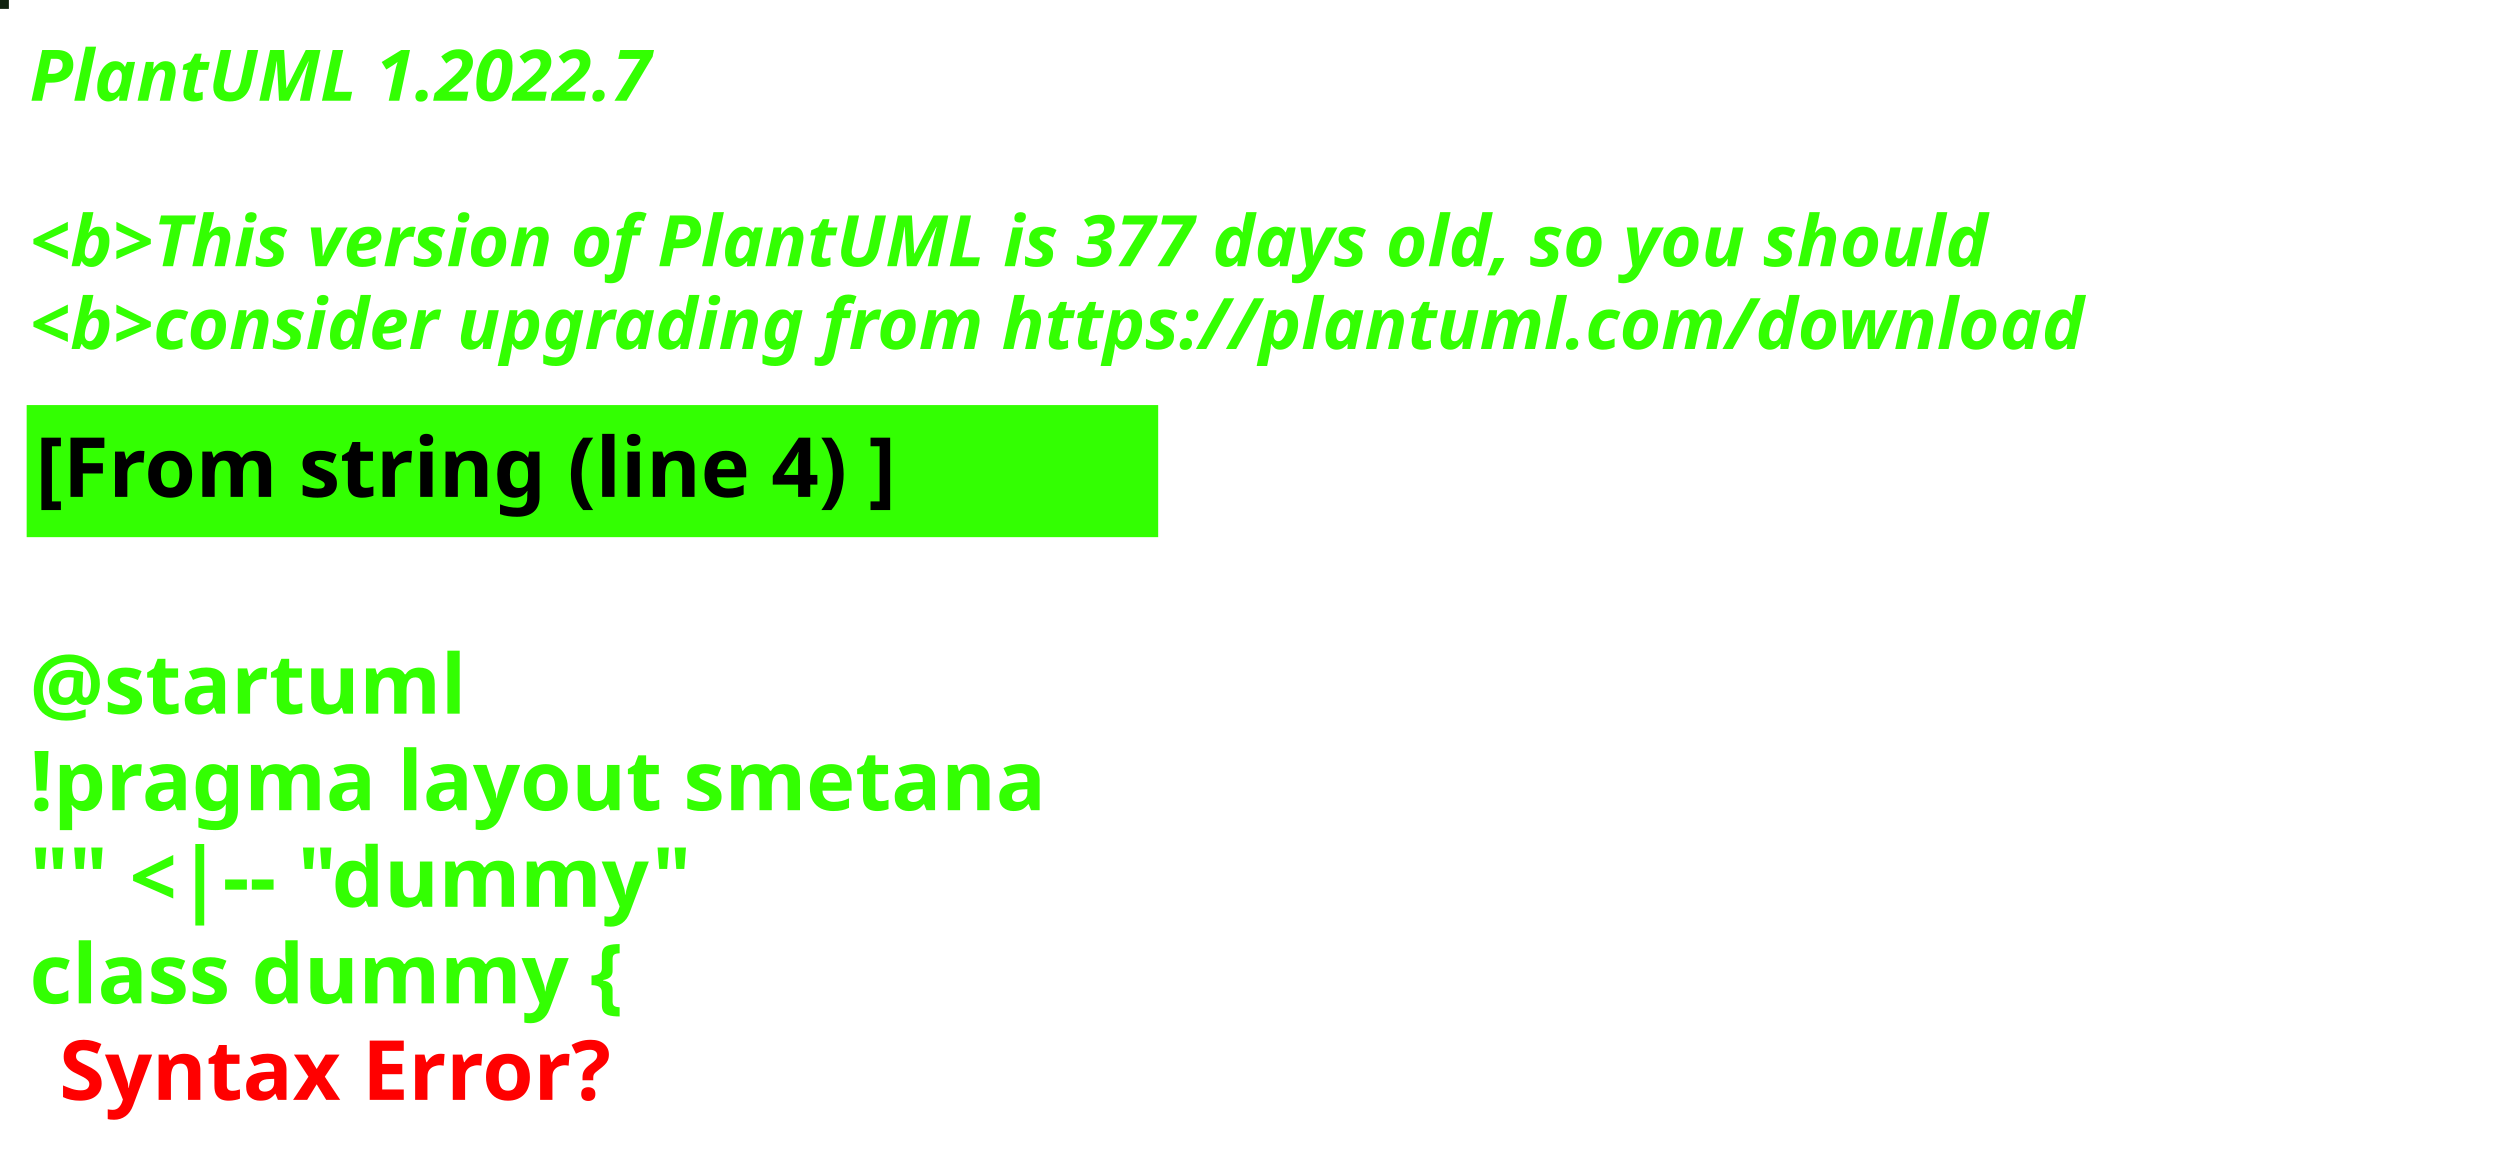
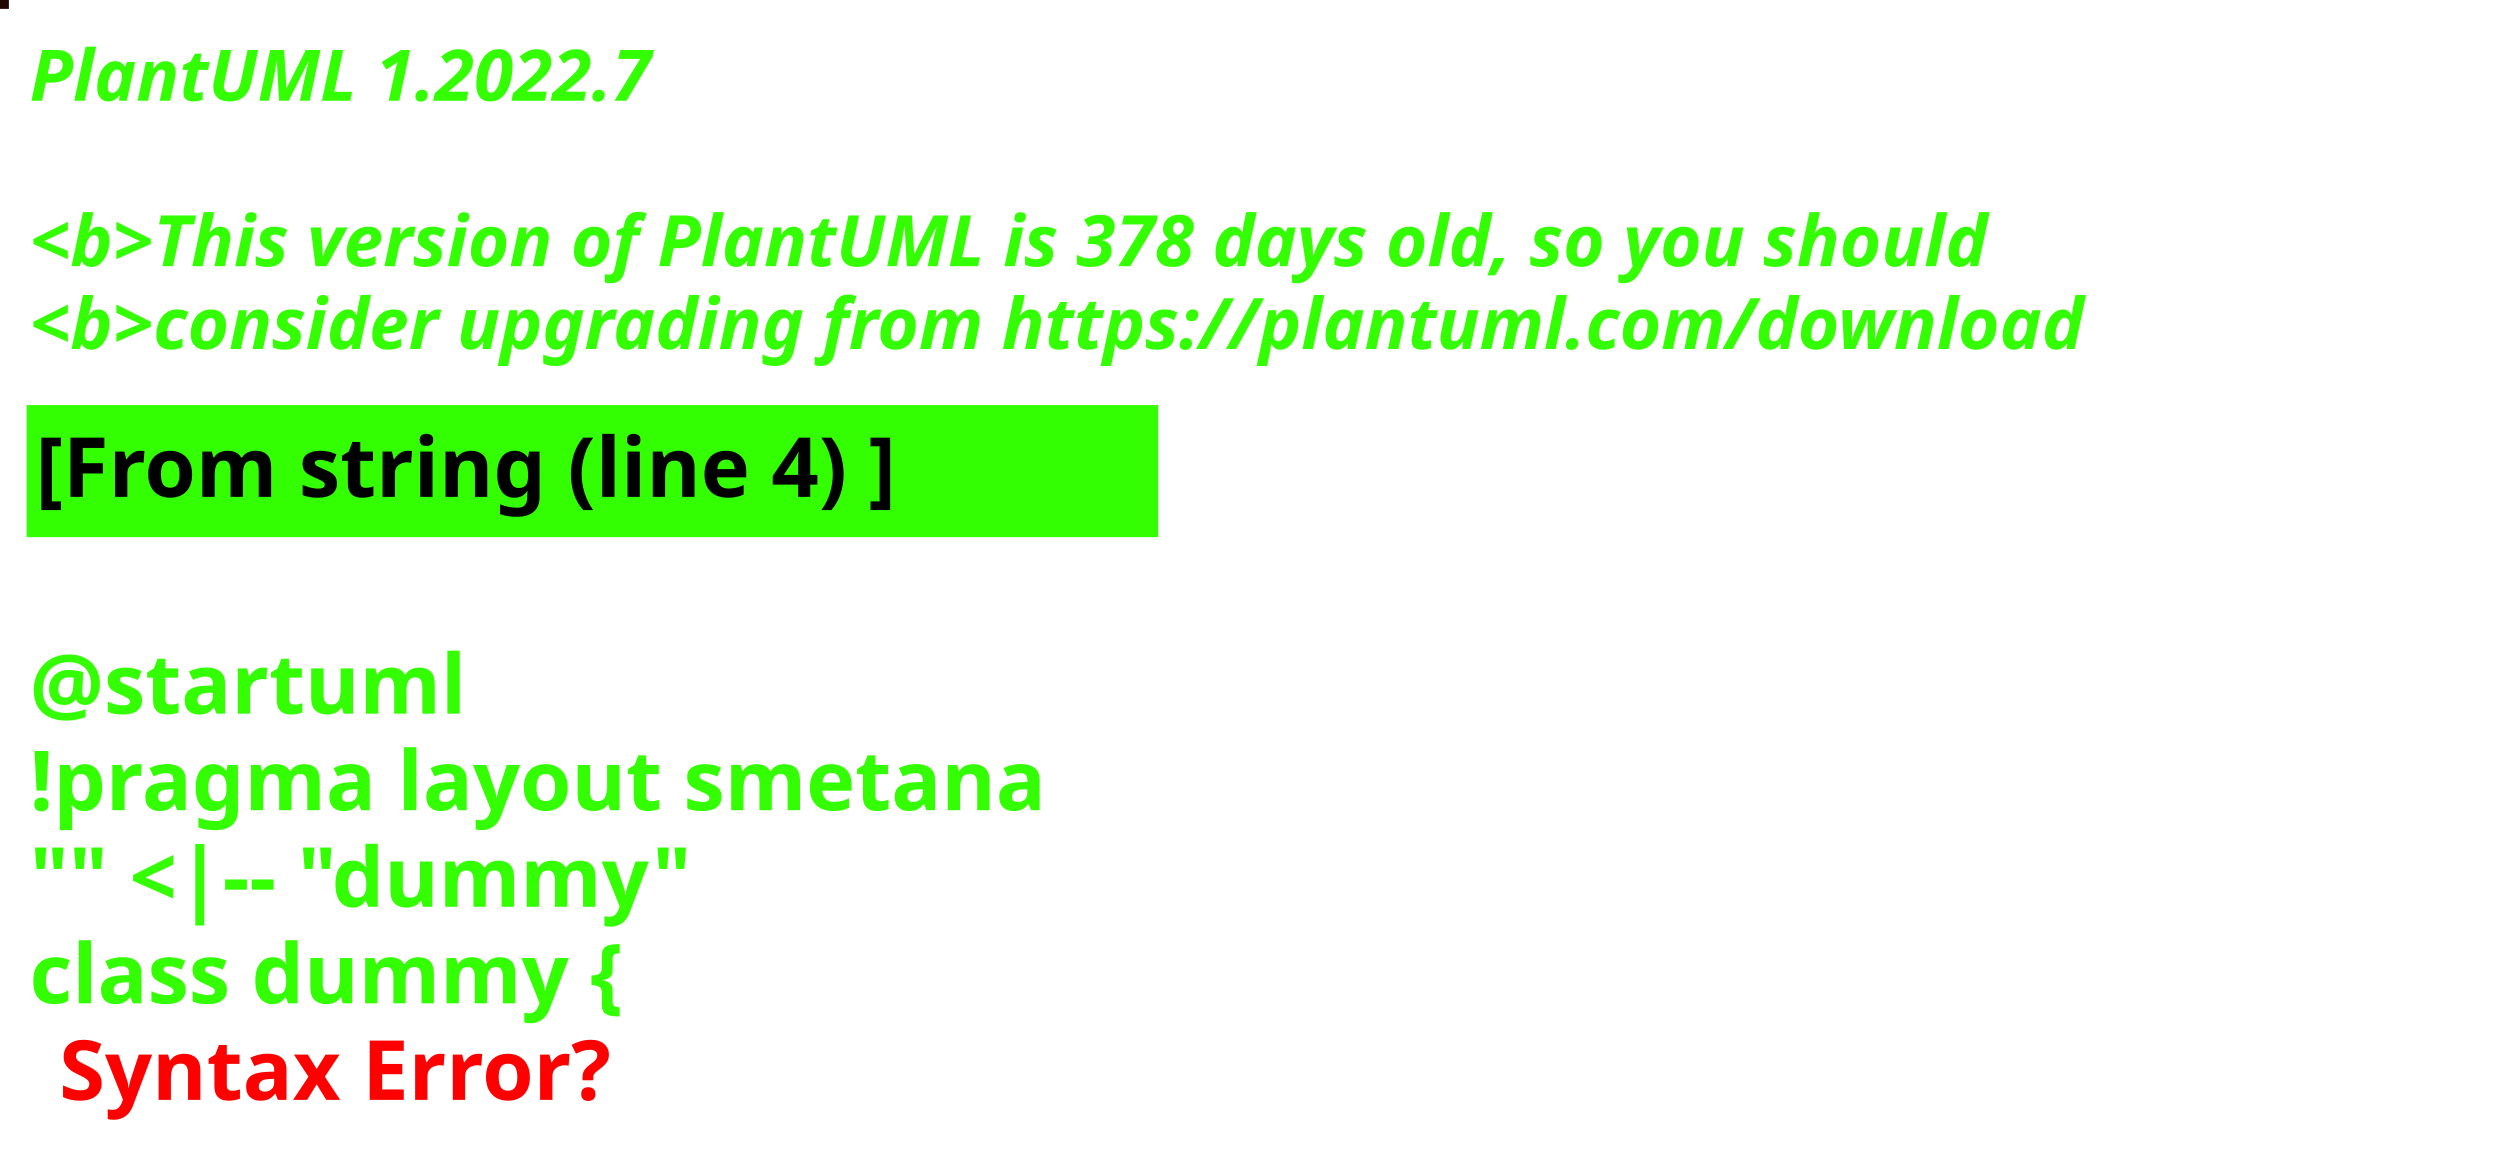
<svg xmlns="http://www.w3.org/2000/svg" contentStyleType="text/css" height="194px" preserveAspectRatio="none" style="width:422px;height:194px;background:#000000;" version="1.1" viewBox="0 0 422 194" width="422px" zoomAndPan="magnify">
  <defs />
  <g>
-     <rect fill="#112310" height="1" style="stroke:#112310;stroke-width:1.0;" width="1" x="0" y="0" />
+     <rect fill="#230704" height="1" style="stroke:#230704;stroke-width:1.0;" width="1" x="0" y="0" />
    <text fill="#33FF02" font-family="sans-serif" font-size="12" font-style="italic" font-weight="bold" lengthAdjust="spacing" textLength="127" x="5" y="17">PlantUML 1.2022.7</text>
    <text fill="#33FF02" font-family="sans-serif" font-size="12" font-style="italic" font-weight="bold" lengthAdjust="spacing" textLength="4" x="5" y="30.969"> </text>
-     <text fill="#33FF02" font-family="sans-serif" font-size="12" font-style="italic" font-weight="bold" lengthAdjust="spacing" textLength="399" x="5" y="44.938">&lt;b&gt;This version of PlantUML is 377 days old, so you should</text>
+     <text fill="#33FF02" font-family="sans-serif" font-size="12" font-style="italic" font-weight="bold" lengthAdjust="spacing" textLength="399" x="5" y="44.938">&lt;b&gt;This version of PlantUML is 378 days old, so you should</text>
    <text fill="#33FF02" font-family="sans-serif" font-size="12" font-style="italic" font-weight="bold" lengthAdjust="spacing" textLength="408" x="5" y="58.906">&lt;b&gt;consider upgrading from https://plantuml.com/download</text>
    <rect fill="#33FF02" height="21.297" style="stroke:#33FF02;stroke-width:1.0;" width="190" x="5" y="68.875" />
    <text fill="#000000" font-family="sans-serif" font-size="14" font-weight="bold" lengthAdjust="spacing" textLength="168" x="6" y="83.875">[From string (line 4) ]</text>
    <text fill="#33FF02" font-family="sans-serif" font-size="14" font-weight="bold" lengthAdjust="spacing" textLength="5" x="5" y="104.172"> </text>
    <text fill="#33FF02" font-family="sans-serif" font-size="14" font-weight="bold" lengthAdjust="spacing" textLength="79" x="5" y="120.469">@startuml</text>
    <text fill="#33FF02" font-family="sans-serif" font-size="14" font-weight="bold" lengthAdjust="spacing" textLength="190" x="5" y="136.766">!pragma layout smetana</text>
    <text fill="#33FF02" font-family="sans-serif" font-size="14" font-weight="bold" lengthAdjust="spacing" textLength="124" x="5" y="153.062">"" &lt;|-- "dummy"</text>
    <text fill="#33FF02" font-family="sans-serif" font-size="14" font-weight="bold" lengthAdjust="spacing" text-decoration="wavy underline" textLength="117" x="5" y="169.359">class dummy {</text>
    <text fill="#FF0000" font-family="sans-serif" font-size="14" font-weight="bold" lengthAdjust="spacing" textLength="106" x="10" y="185.656">Syntax Error?</text>
  </g>
</svg>
